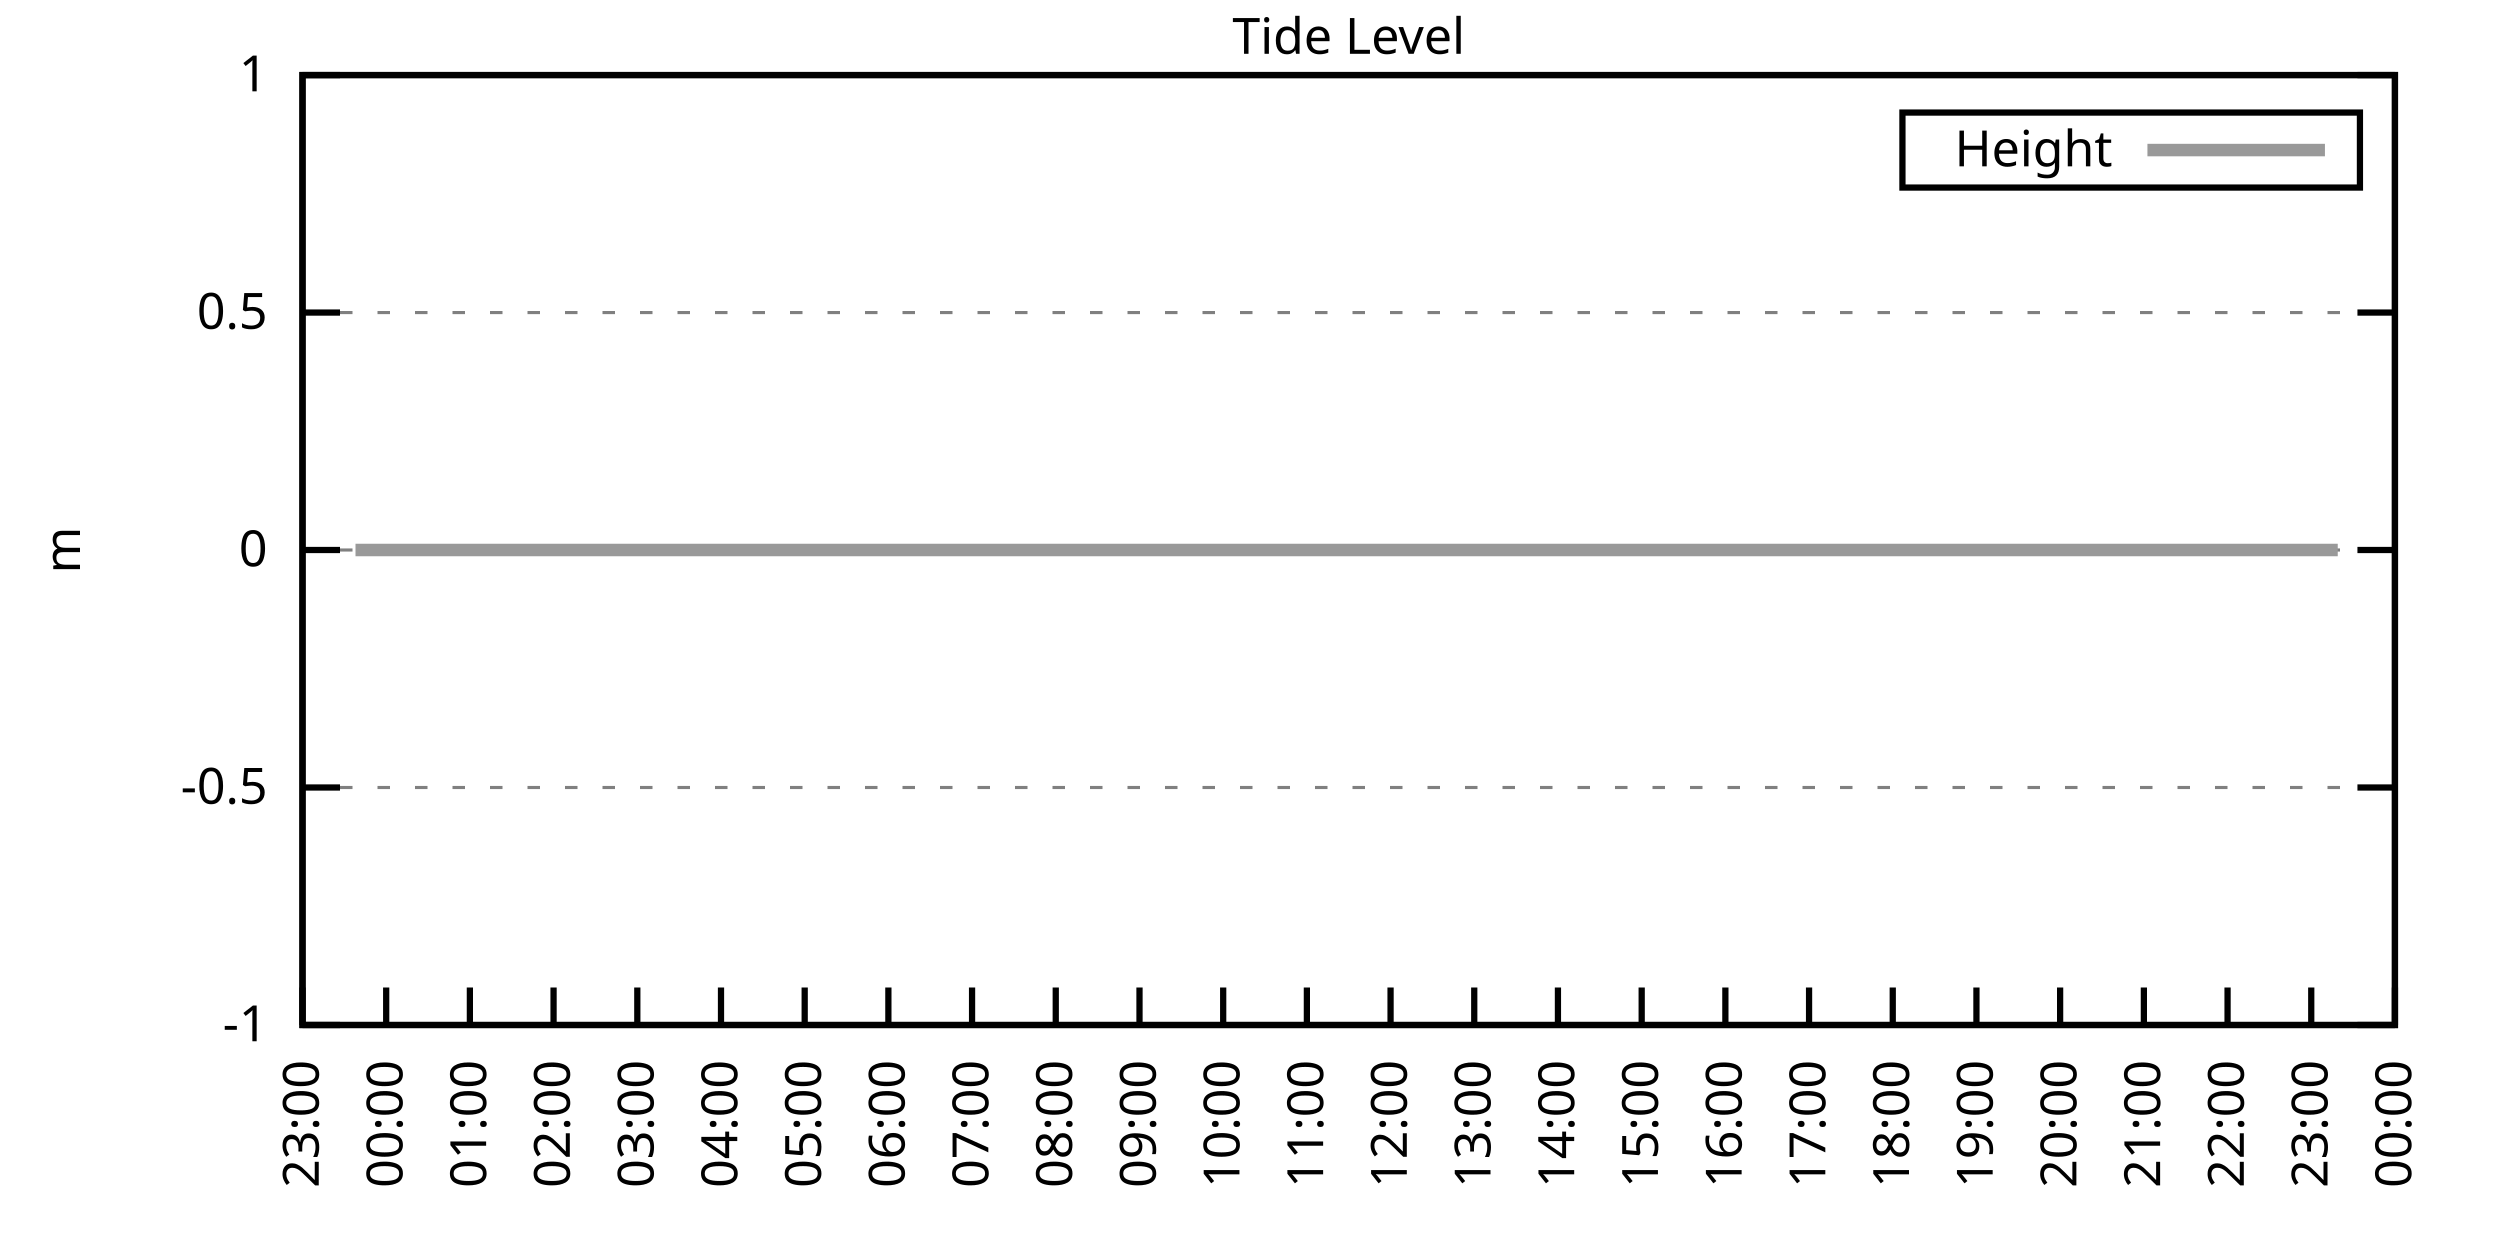
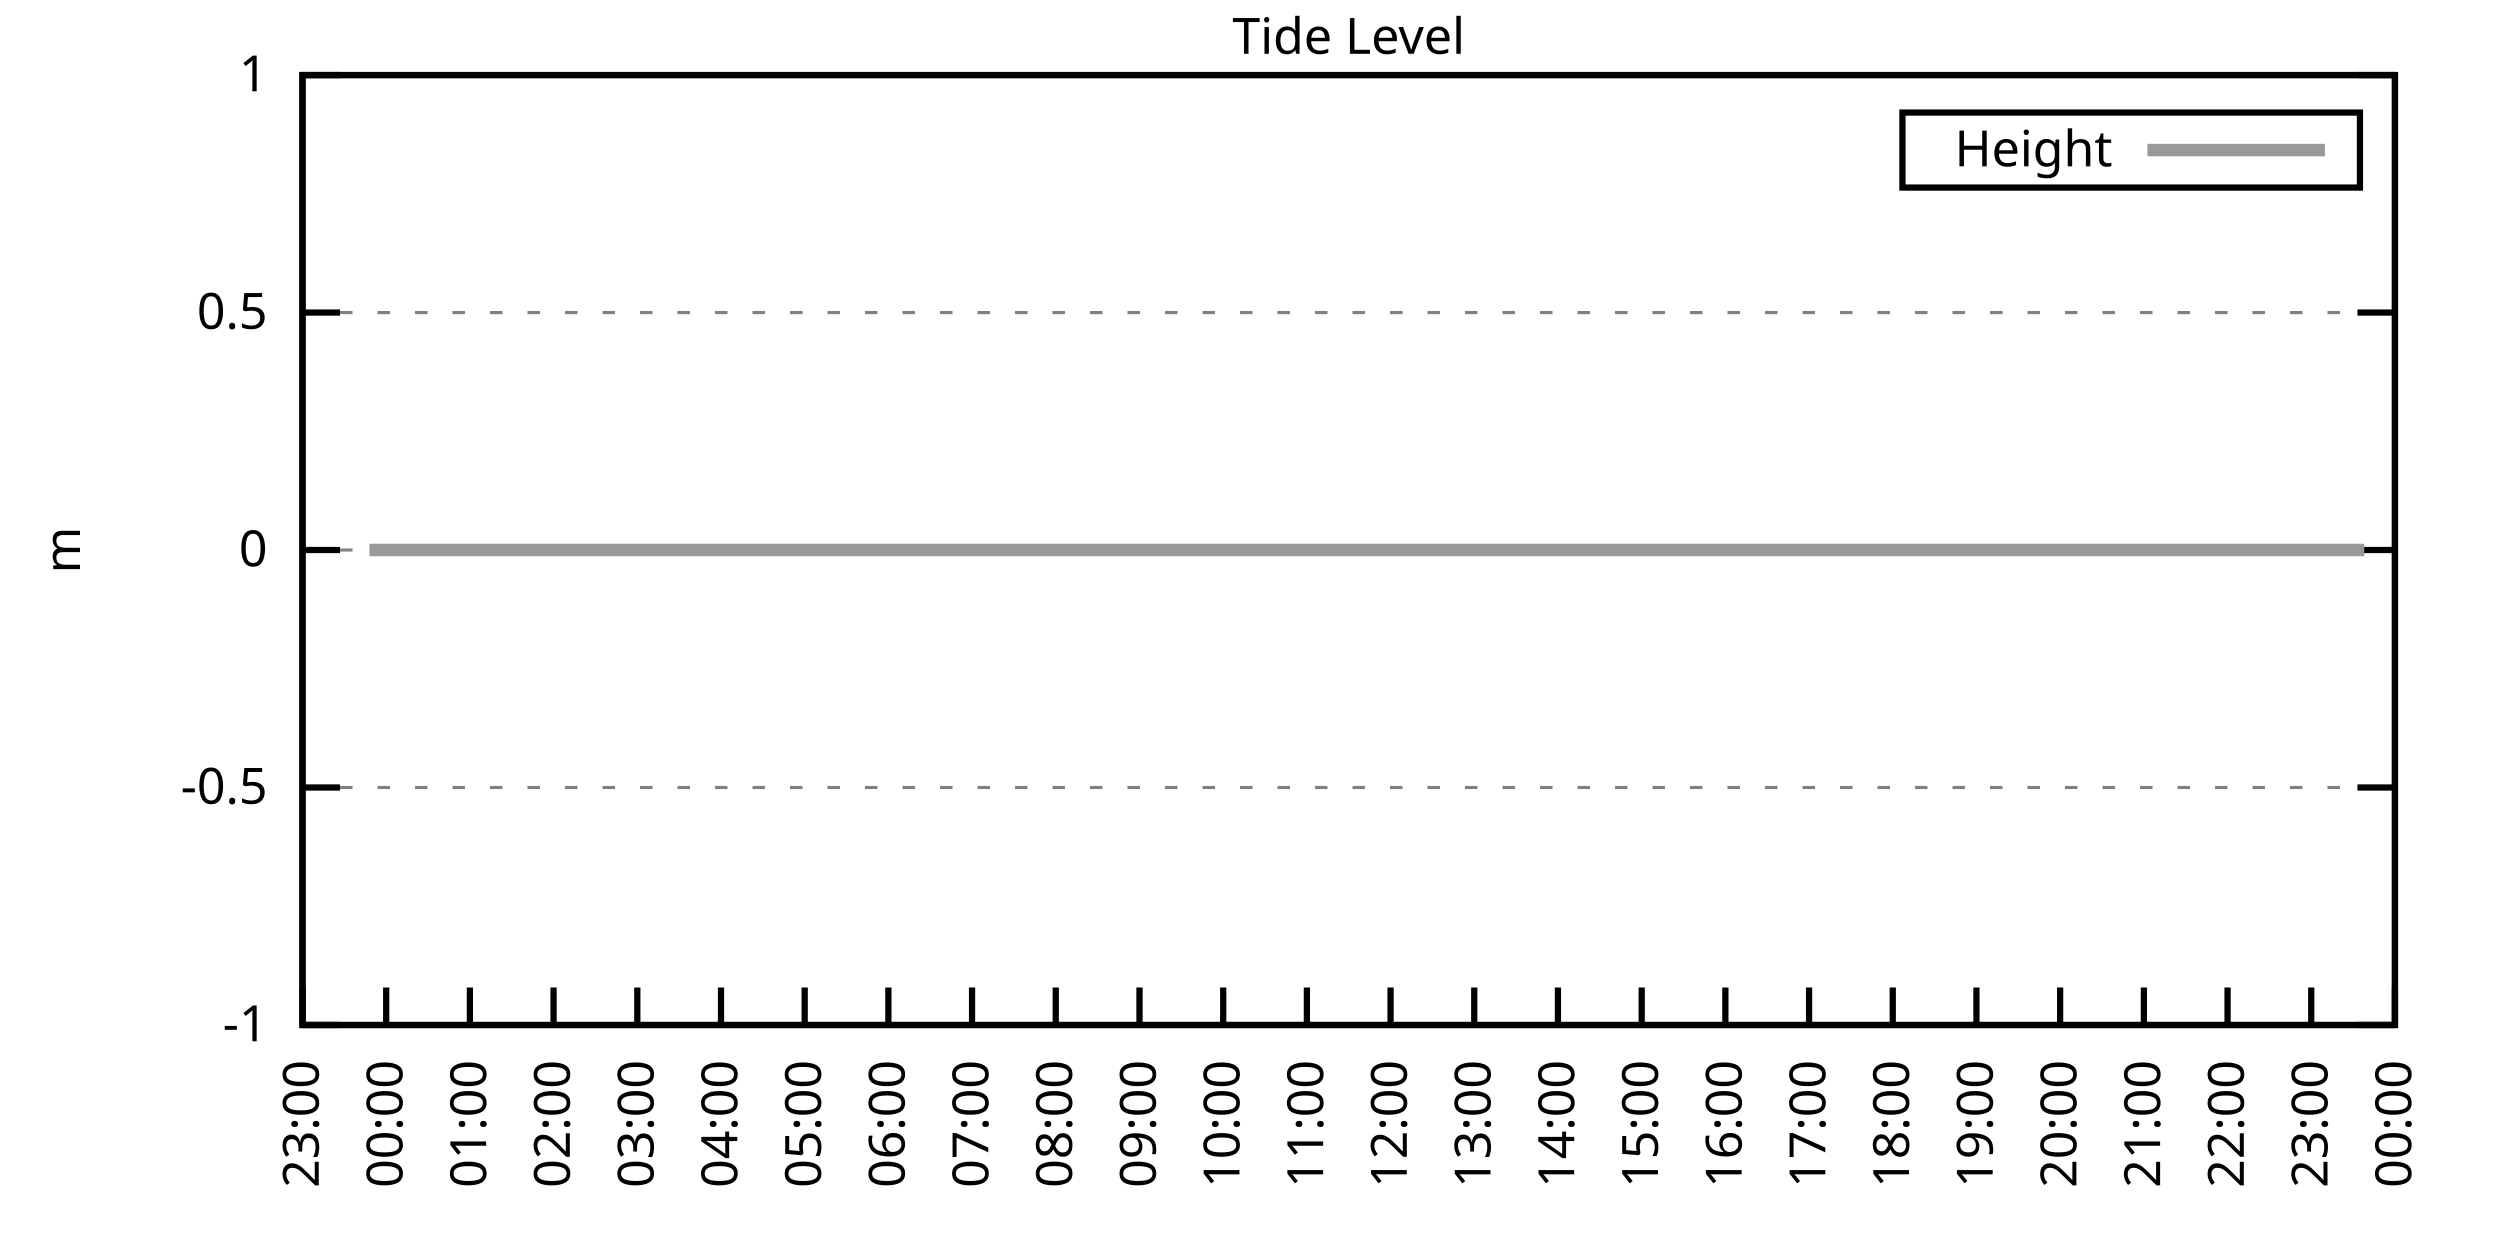
<svg xmlns="http://www.w3.org/2000/svg" xmlns:xlink="http://www.w3.org/1999/xlink" width="400" height="200" viewBox="0 0 400 200">
  <g id="gnuplot_canvas">
    <rect x="0" y="0" width="400" height="200" fill="none" />
    <defs>
      <circle id="gpDot" r="0.5" stroke-width="0.5" stroke="currentColor" />
      <path id="gpPt0" stroke-width="0.333" stroke="currentColor" d="M-1,0 h2 M0,-1 v2" />
      <path id="gpPt1" stroke-width="0.333" stroke="currentColor" d="M-1,-1 L1,1 M1,-1 L-1,1" />
      <path id="gpPt2" stroke-width="0.333" stroke="currentColor" d="M-1,0 L1,0 M0,-1 L0,1 M-1,-1 L1,1 M-1,1 L1,-1" />
      <rect id="gpPt3" stroke-width="0.333" stroke="currentColor" x="-1" y="-1" width="2" height="2" />
      <rect id="gpPt4" stroke-width="0.333" stroke="currentColor" fill="currentColor" x="-1" y="-1" width="2" height="2" />
      <circle id="gpPt5" stroke-width="0.333" stroke="currentColor" cx="0" cy="0" r="1" />
      <use xlink:href="#gpPt5" id="gpPt6" fill="currentColor" stroke="none" />
      <path id="gpPt7" stroke-width="0.333" stroke="currentColor" d="M0,-1.33 L-1.33,0.67 L1.33,0.67 z" />
      <use xlink:href="#gpPt7" id="gpPt8" fill="currentColor" stroke="none" />
      <use xlink:href="#gpPt7" id="gpPt9" stroke="currentColor" transform="rotate(180)" />
      <use xlink:href="#gpPt9" id="gpPt10" fill="currentColor" stroke="none" />
      <use xlink:href="#gpPt3" id="gpPt11" stroke="currentColor" transform="rotate(45)" />
      <use xlink:href="#gpPt11" id="gpPt12" fill="currentColor" stroke="none" />
      <path id="gpPt13" stroke-width="0.333" stroke="currentColor" d="M0,1.330 L1.265,0.411 L0.782,-1.067 L-0.782,-1.076 L-1.265,0.411 z" />
      <use xlink:href="#gpPt13" id="gpPt14" fill="currentColor" stroke="none" />
      <filter id="textbox" filterUnits="objectBoundingBox" x="0" y="0" height="1" width="1">
        <feFlood flood-color="white" flood-opacity="1" result="bgnd" />
        <feComposite in="SourceGraphic" in2="bgnd" operator="atop" />
      </filter>
      <filter id="greybox" filterUnits="objectBoundingBox" x="0" y="0" height="1" width="1">
        <feFlood flood-color="lightgrey" flood-opacity="1" result="grey" />
        <feComposite in="SourceGraphic" in2="grey" operator="atop" />
      </filter>
    </defs>
    <g fill="none" color="white" stroke="currentColor" stroke-width="1.00" stroke-linecap="butt" stroke-linejoin="miter">
</g>
    <g fill="none" color="black" stroke="currentColor" stroke-width="1.00" stroke-linecap="butt" stroke-linejoin="miter">
      <g stroke="none" shape-rendering="crispEdges">
        <polygon fill="rgb(255, 255, 255)" points="48.40,164.00 383.18,164.00 383.18,12.02 48.40,12.02 " />
      </g>
    </g>
    <g fill="none" color="black" stroke="currentColor" stroke-width="1.00" stroke-linecap="butt" stroke-linejoin="miter">
</g>
    <g fill="none" color="black" stroke="black" stroke-width="0.50" stroke-linecap="butt" stroke-linejoin="miter">
</g>
    <g fill="none" color="gray" stroke="currentColor" stroke-width="0.50" stroke-linecap="butt" stroke-linejoin="miter">
      <path stroke="gray" stroke-dasharray="2,4" class="gridline" d="M48.40,164.00 L383.19,164.00  " />
    </g>
    <g fill="none" color="gray" stroke="gray" stroke-width="1.00" stroke-linecap="butt" stroke-linejoin="miter">
</g>
    <g fill="none" color="black" stroke="currentColor" stroke-width="1.00" stroke-linecap="butt" stroke-linejoin="miter">
      <path stroke="black" d="M48.40,164.00 L54.40,164.00 M383.19,164.00 L377.19,164.00  " />
      <g transform="translate(42.80,166.60)" stroke="none" fill="black" font-family="Sans" font-size="8.00" text-anchor="end">
        <text>
          <tspan font-family="Sans">-1</tspan>
        </text>
      </g>
    </g>
    <g fill="none" color="black" stroke="currentColor" stroke-width="1.00" stroke-linecap="butt" stroke-linejoin="miter">
</g>
    <g fill="none" color="black" stroke="black" stroke-width="0.50" stroke-linecap="butt" stroke-linejoin="miter">
</g>
    <g fill="none" color="gray" stroke="currentColor" stroke-width="0.50" stroke-linecap="butt" stroke-linejoin="miter">
      <path stroke="gray" stroke-dasharray="2,4" class="gridline" d="M48.40,126.00 L383.19,126.00  " />
    </g>
    <g fill="none" color="gray" stroke="gray" stroke-width="1.00" stroke-linecap="butt" stroke-linejoin="miter">
</g>
    <g fill="none" color="black" stroke="currentColor" stroke-width="1.00" stroke-linecap="butt" stroke-linejoin="miter">
      <path stroke="black" d="M48.40,126.00 L54.40,126.00 M383.19,126.00 L377.19,126.00  " />
      <g transform="translate(42.80,128.60)" stroke="none" fill="black" font-family="Sans" font-size="8.00" text-anchor="end">
        <text>
          <tspan font-family="Sans">-0.5</tspan>
        </text>
      </g>
    </g>
    <g fill="none" color="black" stroke="currentColor" stroke-width="1.00" stroke-linecap="butt" stroke-linejoin="miter">
</g>
    <g fill="none" color="black" stroke="black" stroke-width="0.50" stroke-linecap="butt" stroke-linejoin="miter">
</g>
    <g fill="none" color="gray" stroke="currentColor" stroke-width="0.50" stroke-linecap="butt" stroke-linejoin="miter">
      <path stroke="gray" stroke-dasharray="2,4" class="gridline" d="M48.40,88.00 L383.19,88.00  " />
    </g>
    <g fill="none" color="gray" stroke="gray" stroke-width="1.00" stroke-linecap="butt" stroke-linejoin="miter">
</g>
    <g fill="none" color="black" stroke="currentColor" stroke-width="1.00" stroke-linecap="butt" stroke-linejoin="miter">
      <path stroke="black" d="M48.40,88.00 L54.40,88.00 M383.19,88.00 L377.19,88.00  " />
      <g transform="translate(42.80,90.60)" stroke="none" fill="black" font-family="Sans" font-size="8.00" text-anchor="end">
        <text>
          <tspan font-family="Sans"> 0</tspan>
        </text>
      </g>
    </g>
    <g fill="none" color="black" stroke="currentColor" stroke-width="1.00" stroke-linecap="butt" stroke-linejoin="miter">
</g>
    <g fill="none" color="black" stroke="black" stroke-width="0.50" stroke-linecap="butt" stroke-linejoin="miter">
</g>
    <g fill="none" color="gray" stroke="currentColor" stroke-width="0.50" stroke-linecap="butt" stroke-linejoin="miter">
      <path stroke="gray" stroke-dasharray="2,4" class="gridline" d="M48.40,50.01 L383.19,50.01  " />
    </g>
    <g fill="none" color="gray" stroke="gray" stroke-width="1.00" stroke-linecap="butt" stroke-linejoin="miter">
</g>
    <g fill="none" color="black" stroke="currentColor" stroke-width="1.00" stroke-linecap="butt" stroke-linejoin="miter">
      <path stroke="black" d="M48.40,50.01 L54.40,50.01 M383.19,50.01 L377.19,50.01  " />
      <g transform="translate(42.80,52.61)" stroke="none" fill="black" font-family="Sans" font-size="8.00" text-anchor="end">
        <text>
          <tspan font-family="Sans"> 0.5</tspan>
        </text>
      </g>
    </g>
    <g fill="none" color="black" stroke="currentColor" stroke-width="1.00" stroke-linecap="butt" stroke-linejoin="miter">
</g>
    <g fill="none" color="black" stroke="black" stroke-width="0.50" stroke-linecap="butt" stroke-linejoin="miter">
</g>
    <g fill="none" color="gray" stroke="currentColor" stroke-width="0.50" stroke-linecap="butt" stroke-linejoin="miter">
      <path stroke="gray" stroke-dasharray="2,4" class="gridline" d="M48.40,12.01 L383.19,12.01  " />
    </g>
    <g fill="none" color="gray" stroke="gray" stroke-width="1.00" stroke-linecap="butt" stroke-linejoin="miter">
</g>
    <g fill="none" color="black" stroke="currentColor" stroke-width="1.00" stroke-linecap="butt" stroke-linejoin="miter">
      <path stroke="black" d="M48.40,12.01 L54.40,12.01 M383.19,12.01 L377.19,12.01  " />
      <g transform="translate(42.80,14.61)" stroke="none" fill="black" font-family="Sans" font-size="8.00" text-anchor="end">
        <text>
          <tspan font-family="Sans"> 1</tspan>
        </text>
      </g>
    </g>
    <g fill="none" color="black" stroke="currentColor" stroke-width="1.00" stroke-linecap="butt" stroke-linejoin="miter">
      <path stroke="black" d="M48.40,164.00 L48.40,158.00  " />
      <g transform="translate(51.00,169.60) rotate(270.00)" stroke="none" fill="black" font-family="Sans" font-size="8.00" text-anchor="end">
        <text>
          <tspan font-family="Sans">23:00</tspan>
        </text>
      </g>
    </g>
    <g fill="none" color="black" stroke="currentColor" stroke-width="1.00" stroke-linecap="butt" stroke-linejoin="miter">
      <path stroke="black" d="M61.79,164.00 L61.79,158.00  " />
      <g transform="translate(64.39,169.60) rotate(270.00)" stroke="none" fill="black" font-family="Sans" font-size="8.00" text-anchor="end">
        <text>
          <tspan font-family="Sans">00:00</tspan>
        </text>
      </g>
    </g>
    <g fill="none" color="black" stroke="currentColor" stroke-width="1.00" stroke-linecap="butt" stroke-linejoin="miter">
      <path stroke="black" d="M75.18,164.00 L75.18,158.00  " />
      <g transform="translate(77.78,169.60) rotate(270.00)" stroke="none" fill="black" font-family="Sans" font-size="8.00" text-anchor="end">
        <text>
          <tspan font-family="Sans">01:00</tspan>
        </text>
      </g>
    </g>
    <g fill="none" color="black" stroke="currentColor" stroke-width="1.00" stroke-linecap="butt" stroke-linejoin="miter">
      <path stroke="black" d="M88.57,164.00 L88.57,158.00  " />
      <g transform="translate(91.17,169.60) rotate(270.00)" stroke="none" fill="black" font-family="Sans" font-size="8.00" text-anchor="end">
        <text>
          <tspan font-family="Sans">02:00</tspan>
        </text>
      </g>
    </g>
    <g fill="none" color="black" stroke="currentColor" stroke-width="1.00" stroke-linecap="butt" stroke-linejoin="miter">
      <path stroke="black" d="M101.97,164.00 L101.97,158.00  " />
      <g transform="translate(104.57,169.60) rotate(270.00)" stroke="none" fill="black" font-family="Sans" font-size="8.00" text-anchor="end">
        <text>
          <tspan font-family="Sans">03:00</tspan>
        </text>
      </g>
    </g>
    <g fill="none" color="black" stroke="currentColor" stroke-width="1.00" stroke-linecap="butt" stroke-linejoin="miter">
      <path stroke="black" d="M115.36,164.00 L115.36,158.00  " />
      <g transform="translate(117.96,169.60) rotate(270.00)" stroke="none" fill="black" font-family="Sans" font-size="8.00" text-anchor="end">
        <text>
          <tspan font-family="Sans">04:00</tspan>
        </text>
      </g>
    </g>
    <g fill="none" color="black" stroke="currentColor" stroke-width="1.00" stroke-linecap="butt" stroke-linejoin="miter">
      <path stroke="black" d="M128.75,164.00 L128.75,158.00  " />
      <g transform="translate(131.35,169.60) rotate(270.00)" stroke="none" fill="black" font-family="Sans" font-size="8.00" text-anchor="end">
        <text>
          <tspan font-family="Sans">05:00</tspan>
        </text>
      </g>
    </g>
    <g fill="none" color="black" stroke="currentColor" stroke-width="1.00" stroke-linecap="butt" stroke-linejoin="miter">
      <path stroke="black" d="M142.14,164.00 L142.14,158.00  " />
      <g transform="translate(144.74,169.60) rotate(270.00)" stroke="none" fill="black" font-family="Sans" font-size="8.00" text-anchor="end">
        <text>
          <tspan font-family="Sans">06:00</tspan>
        </text>
      </g>
    </g>
    <g fill="none" color="black" stroke="currentColor" stroke-width="1.00" stroke-linecap="butt" stroke-linejoin="miter">
      <path stroke="black" d="M155.53,164.00 L155.53,158.00  " />
      <g transform="translate(158.13,169.60) rotate(270.00)" stroke="none" fill="black" font-family="Sans" font-size="8.00" text-anchor="end">
        <text>
          <tspan font-family="Sans">07:00</tspan>
        </text>
      </g>
    </g>
    <g fill="none" color="black" stroke="currentColor" stroke-width="1.00" stroke-linecap="butt" stroke-linejoin="miter">
      <path stroke="black" d="M168.92,164.00 L168.92,158.00  " />
      <g transform="translate(171.52,169.60) rotate(270.00)" stroke="none" fill="black" font-family="Sans" font-size="8.00" text-anchor="end">
        <text>
          <tspan font-family="Sans">08:00</tspan>
        </text>
      </g>
    </g>
    <g fill="none" color="black" stroke="currentColor" stroke-width="1.00" stroke-linecap="butt" stroke-linejoin="miter">
      <path stroke="black" d="M182.32,164.00 L182.32,158.00  " />
      <g transform="translate(184.92,169.60) rotate(270.00)" stroke="none" fill="black" font-family="Sans" font-size="8.00" text-anchor="end">
        <text>
          <tspan font-family="Sans">09:00</tspan>
        </text>
      </g>
    </g>
    <g fill="none" color="black" stroke="currentColor" stroke-width="1.00" stroke-linecap="butt" stroke-linejoin="miter">
      <path stroke="black" d="M195.71,164.00 L195.71,158.00  " />
      <g transform="translate(198.31,169.60) rotate(270.00)" stroke="none" fill="black" font-family="Sans" font-size="8.00" text-anchor="end">
        <text>
          <tspan font-family="Sans">10:00</tspan>
        </text>
      </g>
    </g>
    <g fill="none" color="black" stroke="currentColor" stroke-width="1.00" stroke-linecap="butt" stroke-linejoin="miter">
      <path stroke="black" d="M209.10,164.00 L209.10,158.00  " />
      <g transform="translate(211.70,169.60) rotate(270.00)" stroke="none" fill="black" font-family="Sans" font-size="8.00" text-anchor="end">
        <text>
          <tspan font-family="Sans">11:00</tspan>
        </text>
      </g>
    </g>
    <g fill="none" color="black" stroke="currentColor" stroke-width="1.00" stroke-linecap="butt" stroke-linejoin="miter">
      <path stroke="black" d="M222.49,164.00 L222.49,158.00  " />
      <g transform="translate(225.09,169.60) rotate(270.00)" stroke="none" fill="black" font-family="Sans" font-size="8.00" text-anchor="end">
        <text>
          <tspan font-family="Sans">12:00</tspan>
        </text>
      </g>
    </g>
    <g fill="none" color="black" stroke="currentColor" stroke-width="1.00" stroke-linecap="butt" stroke-linejoin="miter">
      <path stroke="black" d="M235.88,164.00 L235.88,158.00  " />
      <g transform="translate(238.48,169.60) rotate(270.00)" stroke="none" fill="black" font-family="Sans" font-size="8.00" text-anchor="end">
        <text>
          <tspan font-family="Sans">13:00</tspan>
        </text>
      </g>
    </g>
    <g fill="none" color="black" stroke="currentColor" stroke-width="1.00" stroke-linecap="butt" stroke-linejoin="miter">
      <path stroke="black" d="M249.27,164.00 L249.27,158.00  " />
      <g transform="translate(251.87,169.60) rotate(270.00)" stroke="none" fill="black" font-family="Sans" font-size="8.00" text-anchor="end">
        <text>
          <tspan font-family="Sans">14:00</tspan>
        </text>
      </g>
    </g>
    <g fill="none" color="black" stroke="currentColor" stroke-width="1.00" stroke-linecap="butt" stroke-linejoin="miter">
      <path stroke="black" d="M262.67,164.00 L262.67,158.00  " />
      <g transform="translate(265.27,169.60) rotate(270.00)" stroke="none" fill="black" font-family="Sans" font-size="8.00" text-anchor="end">
        <text>
          <tspan font-family="Sans">15:00</tspan>
        </text>
      </g>
    </g>
    <g fill="none" color="black" stroke="currentColor" stroke-width="1.00" stroke-linecap="butt" stroke-linejoin="miter">
      <path stroke="black" d="M276.06,164.00 L276.06,158.00  " />
      <g transform="translate(278.66,169.60) rotate(270.00)" stroke="none" fill="black" font-family="Sans" font-size="8.00" text-anchor="end">
        <text>
          <tspan font-family="Sans">16:00</tspan>
        </text>
      </g>
    </g>
    <g fill="none" color="black" stroke="currentColor" stroke-width="1.00" stroke-linecap="butt" stroke-linejoin="miter">
      <path stroke="black" d="M289.45,164.00 L289.45,158.00  " />
      <g transform="translate(292.05,169.60) rotate(270.00)" stroke="none" fill="black" font-family="Sans" font-size="8.00" text-anchor="end">
        <text>
          <tspan font-family="Sans">17:00</tspan>
        </text>
      </g>
    </g>
    <g fill="none" color="black" stroke="currentColor" stroke-width="1.00" stroke-linecap="butt" stroke-linejoin="miter">
      <path stroke="black" d="M302.84,164.00 L302.84,158.00  " />
      <g transform="translate(305.44,169.60) rotate(270.00)" stroke="none" fill="black" font-family="Sans" font-size="8.00" text-anchor="end">
        <text>
          <tspan font-family="Sans">18:00</tspan>
        </text>
      </g>
    </g>
    <g fill="none" color="black" stroke="currentColor" stroke-width="1.00" stroke-linecap="butt" stroke-linejoin="miter">
      <path stroke="black" d="M316.23,164.00 L316.23,158.00  " />
      <g transform="translate(318.83,169.60) rotate(270.00)" stroke="none" fill="black" font-family="Sans" font-size="8.00" text-anchor="end">
        <text>
          <tspan font-family="Sans">19:00</tspan>
        </text>
      </g>
    </g>
    <g fill="none" color="black" stroke="currentColor" stroke-width="1.00" stroke-linecap="butt" stroke-linejoin="miter">
      <path stroke="black" d="M329.62,164.00 L329.62,158.00  " />
      <g transform="translate(332.22,169.60) rotate(270.00)" stroke="none" fill="black" font-family="Sans" font-size="8.00" text-anchor="end">
        <text>
          <tspan font-family="Sans">20:00</tspan>
        </text>
      </g>
    </g>
    <g fill="none" color="black" stroke="currentColor" stroke-width="1.00" stroke-linecap="butt" stroke-linejoin="miter">
      <path stroke="black" d="M343.02,164.00 L343.02,158.00  " />
      <g transform="translate(345.62,169.60) rotate(270.00)" stroke="none" fill="black" font-family="Sans" font-size="8.00" text-anchor="end">
        <text>
          <tspan font-family="Sans">21:00</tspan>
        </text>
      </g>
    </g>
    <g fill="none" color="black" stroke="currentColor" stroke-width="1.00" stroke-linecap="butt" stroke-linejoin="miter">
      <path stroke="black" d="M356.41,164.00 L356.41,158.00  " />
      <g transform="translate(359.01,169.60) rotate(270.00)" stroke="none" fill="black" font-family="Sans" font-size="8.00" text-anchor="end">
        <text>
          <tspan font-family="Sans">22:00</tspan>
        </text>
      </g>
    </g>
    <g fill="none" color="black" stroke="currentColor" stroke-width="1.00" stroke-linecap="butt" stroke-linejoin="miter">
      <path stroke="black" d="M369.80,164.00 L369.80,158.00  " />
      <g transform="translate(372.40,169.60) rotate(270.00)" stroke="none" fill="black" font-family="Sans" font-size="8.00" text-anchor="end">
        <text>
          <tspan font-family="Sans">23:00</tspan>
        </text>
      </g>
    </g>
    <g fill="none" color="black" stroke="currentColor" stroke-width="1.00" stroke-linecap="butt" stroke-linejoin="miter">
      <path stroke="black" d="M383.19,164.00 L383.19,158.00  " />
      <g transform="translate(385.79,169.60) rotate(270.00)" stroke="none" fill="black" font-family="Sans" font-size="8.00" text-anchor="end">
        <text>
          <tspan font-family="Sans">00:00</tspan>
        </text>
      </g>
    </g>
    <g fill="none" color="black" stroke="currentColor" stroke-width="1.00" stroke-linecap="butt" stroke-linejoin="miter">
</g>
    <g fill="none" color="black" stroke="currentColor" stroke-width="1.00" stroke-linecap="butt" stroke-linejoin="miter">
      <path stroke="black" d="M48.40,12.01 L48.40,164.00 L383.19,164.00 L383.19,12.01 L48.40,12.01 Z  " />
    </g>
    <g fill="none" color="black" stroke="currentColor" stroke-width="1.00" stroke-linecap="butt" stroke-linejoin="miter">
</g>
    <g fill="none" color="black" stroke="currentColor" stroke-width="1.00" stroke-linecap="butt" stroke-linejoin="miter">
      <path stroke="black" d="M304.39,30.01 L304.39,18.01 L377.59,18.01 L377.59,30.01 L304.39,30.01 Z  " />
    </g>
    <g id="Tide_level_plot_1">
      <g fill="none" color="white" stroke="black" stroke-width="2.00" stroke-linecap="butt" stroke-linejoin="miter">
</g>
      <g fill="none" color="black" stroke="currentColor" stroke-width="2.00" stroke-linecap="butt" stroke-linejoin="miter">
        <g transform="translate(337.99,26.61)" stroke="none" fill="black" font-family="Sans" font-size="8.00" text-anchor="end">
          <text>
            <tspan font-family="Sans">Height</tspan>
          </text>
        </g>
      </g>
      <g fill="none" color="black" stroke="currentColor" stroke-width="2.00" stroke-linecap="butt" stroke-linejoin="miter">
-         <path stroke="rgb(153, 153, 153)" d="M343.59,24.01 L371.99,24.01 M56.88,88.00 L59.11,88.00 L61.35,88.00 L63.80,88.00 L65.81,88.00 L68.04,88.00   L70.50,88.00 L72.73,88.00 L74.51,88.00 L76.97,88.00 L78.75,88.00 L81.43,88.00 L83.89,88.00 L85.90,88.00   L88.13,88.00 L90.36,88.00 L92.59,88.00 L95.05,88.00 L97.06,88.00 L99.51,88.00 L101.52,88.00 L103.98,88.00   L106.21,88.00 L108.44,88.00 L110.45,88.00 L112.90,88.00 L115.13,88.00 L116.92,88.00 L119.60,88.00 L121.38,88.00   L123.84,88.00 L126.07,88.00 L128.08,88.00 L130.76,88.00 L132.99,88.00 L135.22,88.00 L137.23,88.00 L139.69,88.00   L141.69,88.00 L143.93,88.00 L145.94,88.00 L148.39,88.00 L150.85,88.00 L153.08,88.00 L155.31,88.00 L157.10,88.00   L159.77,88.00 L162.01,88.00 L164.01,88.00 L166.47,88.00 L168.70,88.00 L170.93,88.00 L172.72,88.00 L175.40,88.00   L177.41,88.00 L179.64,88.00 L182.09,88.00 L184.10,88.00 L186.56,88.00 L188.57,88.00 L191.02,88.00 L193.25,88.00   L195.26,88.00 L197.72,88.00 L199.73,88.00 L201.96,88.00 L204.41,88.00 L206.42,88.00 L208.88,88.00 L210.88,88.00   L213.34,88.00 L215.35,88.00 L217.58,88.00 L219.59,88.00 L222.04,88.00 L224.05,88.00 L226.51,88.00 L228.96,88.00   L231.20,88.00 L233.20,88.00 L235.66,88.00 L237.67,88.00 L240.12,88.00 L242.13,88.00 L244.59,88.00 L246.60,88.00   L249.05,88.00 L250.84,88.00 L253.29,88.00 L255.52,88.00 L257.53,88.00 L260.21,88.00 L262.44,88.00 L264.45,88.00   L266.46,88.00 L269.14,88.00 L271.15,88.00 L273.38,88.00 L275.61,88.00 L278.07,88.00 L280.30,88.00 L282.08,88.00   L284.76,88.00 L286.55,88.00 L289.00,88.00 L291.01,88.00 L293.69,88.00 L295.70,88.00 L298.15,88.00 L300.16,88.00   L302.39,88.00 L304.85,88.00 L306.86,88.00 L309.31,88.00 L311.32,88.00 L313.78,88.00 L316.01,88.00 L318.02,88.00   L320.47,88.00 L322.48,88.00 L324.49,88.00 L327.17,88.00 L329.18,88.00 L331.63,88.00 L333.19,88.00 L336.10,88.00   L338.33,88.00 L340.34,88.00 L342.57,88.00 L344.80,88.00 L346.81,88.00 L349.26,88.00 L351.72,88.00 L353.95,88.00   L356.18,88.00 L358.42,88.00 L360.65,88.00 L362.43,88.00 L365.11,88.00 L367.12,88.00 L369.58,88.00 L371.58,88.00   L374.04,88.00  " />
+         <path stroke="rgb(153, 153, 153)" d="M343.59,24.01 L371.99,24.01 M59.11,88.00 L61.35,88.00 L63.80,88.00 L65.81,88.00 L68.04,88.00 L70.50,88.00   L72.73,88.00 L74.51,88.00 L76.97,88.00 L78.75,88.00 L81.43,88.00 L83.89,88.00 L85.90,88.00 L88.13,88.00   L90.36,88.00 L92.59,88.00 L95.05,88.00 L97.06,88.00 L99.51,88.00 L101.52,88.00 L103.98,88.00 L106.21,88.00   L108.44,88.00 L110.45,88.00 L112.90,88.00 L115.13,88.00 L116.92,88.00 L119.60,88.00 L121.38,88.00 L123.84,88.00   L126.07,88.00 L128.08,88.00 L130.76,88.00 L132.99,88.00 L135.22,88.00 L137.23,88.00 L139.69,88.00 L141.69,88.00   L143.93,88.00 L145.94,88.00 L148.39,88.00 L150.85,88.00 L153.08,88.00 L155.31,88.00 L157.10,88.00 L159.77,88.00   L162.01,88.00 L164.01,88.00 L166.47,88.00 L168.70,88.00 L170.93,88.00 L172.72,88.00 L175.40,88.00 L177.41,88.00   L179.64,88.00 L182.09,88.00 L184.10,88.00 L186.56,88.00 L188.57,88.00 L191.02,88.00 L193.25,88.00 L195.26,88.00   L197.72,88.00 L199.73,88.00 L201.96,88.00 L204.41,88.00 L206.42,88.00 L208.88,88.00 L210.88,88.00 L213.34,88.00   L215.35,88.00 L217.58,88.00 L219.59,88.00 L222.04,88.00 L224.05,88.00 L226.51,88.00 L228.96,88.00 L231.20,88.00   L233.20,88.00 L235.66,88.00 L237.67,88.00 L240.12,88.00 L242.13,88.00 L244.59,88.00 L246.60,88.00 L249.05,88.00   L250.84,88.00 L253.29,88.00 L255.52,88.00 L257.53,88.00 L260.21,88.00 L262.44,88.00 L264.45,88.00 L266.46,88.00   L269.14,88.00 L271.15,88.00 L273.38,88.00 L275.61,88.00 L278.07,88.00 L280.30,88.00 L282.08,88.00 L284.76,88.00   L286.55,88.00 L289.00,88.00 L291.01,88.00 L293.69,88.00 L295.70,88.00 L298.15,88.00 L300.16,88.00 L302.39,88.00   L304.85,88.00 L306.86,88.00 L309.31,88.00 L311.32,88.00 L313.78,88.00 L316.01,88.00 L318.02,88.00 L320.47,88.00   L322.48,88.00 L324.49,88.00 L327.17,88.00 L329.18,88.00 L331.63,88.00 L333.19,88.00 L336.10,88.00 L338.33,88.00   L340.34,88.00 L342.57,88.00 L344.80,88.00 L346.81,88.00 L349.26,88.00 L351.72,88.00 L353.95,88.00 L356.18,88.00   L358.42,88.00 L360.65,88.00 L362.43,88.00 L365.11,88.00 L367.12,88.00 L369.58,88.00 L371.58,88.00 L374.04,88.00   L376.05,88.00 L378.28,88.00  " />
      </g>
    </g>
    <g fill="none" color="black" stroke="currentColor" stroke-width="2.00" stroke-linecap="butt" stroke-linejoin="miter">
</g>
    <g fill="none" color="black" stroke="black" stroke-width="1.00" stroke-linecap="butt" stroke-linejoin="miter">
</g>
    <g fill="none" color="black" stroke="currentColor" stroke-width="1.00" stroke-linecap="butt" stroke-linejoin="miter">
      <path stroke="black" d="M48.40,12.01 L48.40,164.00 L383.19,164.00 L383.19,12.01 L48.40,12.01 Z  " />
      <g transform="translate(12.80,88.01) rotate(270.00)" stroke="none" fill="black" font-family="Sans" font-size="8.00" text-anchor="middle">
        <text>
          <tspan font-family="Sans">m</tspan>
        </text>
      </g>
    </g>
    <g fill="none" color="black" stroke="currentColor" stroke-width="1.00" stroke-linecap="butt" stroke-linejoin="miter">
</g>
    <g fill="none" color="black" stroke="currentColor" stroke-width="1.00" stroke-linecap="butt" stroke-linejoin="miter">
      <g transform="translate(215.79,8.61)" stroke="none" fill="black" font-family="Sans" font-size="8.00" text-anchor="middle">
        <text>
          <tspan font-family="Sans">Tide Level</tspan>
        </text>
      </g>
    </g>
    <g fill="none" color="black" stroke="currentColor" stroke-width="1.00" stroke-linecap="butt" stroke-linejoin="miter">
</g>
  </g>
</svg>
